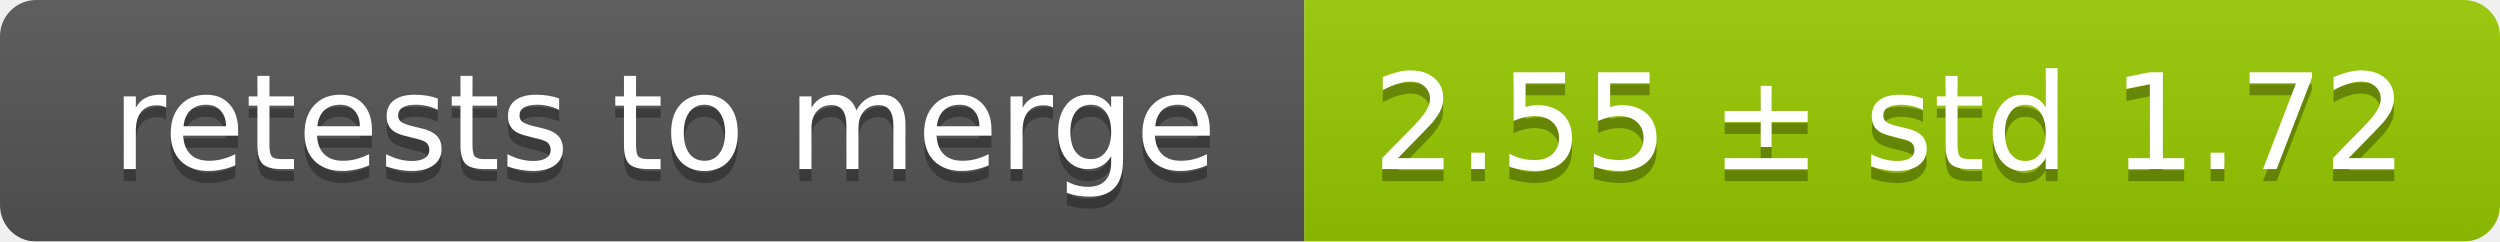
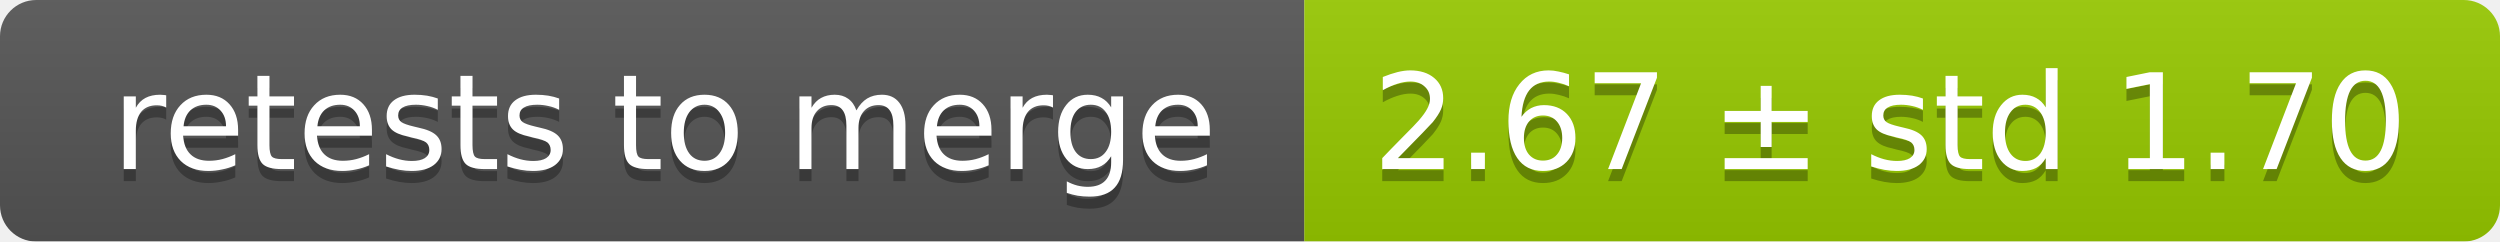
<svg xmlns="http://www.w3.org/2000/svg" width="207" height="20">
  <linearGradient id="smooth" x2="0" y2="100%">
    <stop offset="0" stop-color="#bbb" stop-opacity=".1" />
    <stop offset="1" stop-opacity=".1" />
  </linearGradient>
  <mask id="round">
    <rect width="207" height="20" rx="3" fill="#fff" />
  </mask>
  <g mask="url(#round)">
    <rect width="108" height="20" fill="#555" />
    <rect x="108" width="99" height="20" fill="#97ca00" />
    <rect width="207" height="20" fill="url(#smooth)" />
  </g>
  <g fill="#fff" text-anchor="middle" font-family="DejaVu Sans,Verdana,Geneva,sans-serif" font-size="11">
    <text x="55" y="15" fill="#010101" fill-opacity=".3">retests to merge</text>
    <text x="55" y="14">retests to merge</text>
-     <text x="156.5" y="15" fill="#010101" fill-opacity=".3">2.55 ± std 1.72</text>
-     <text x="156.5" y="14">2.55 ± std 1.72</text>
+     <text x="156.5" y="15" fill="#010101" fill-opacity=".3">2.67 ± std 1.70</text>
+     <text x="156.5" y="14">2.67 ± std 1.70</text>
  </g>
</svg>
